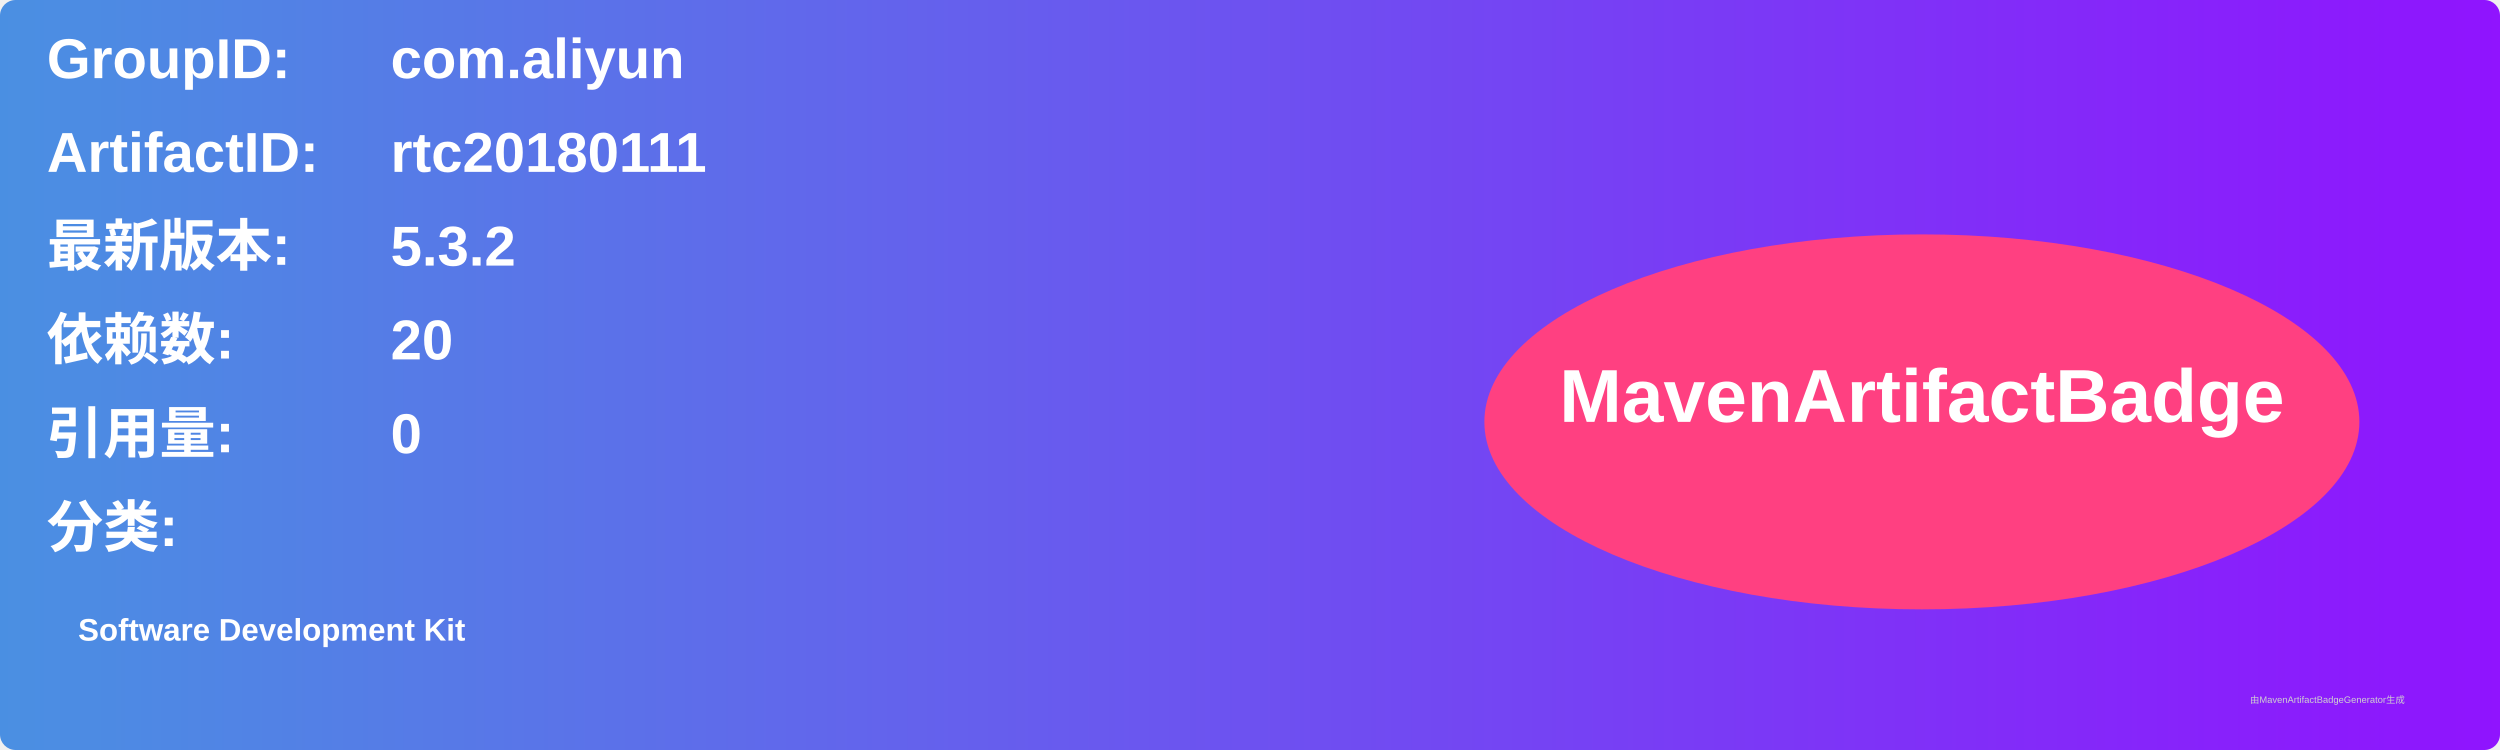
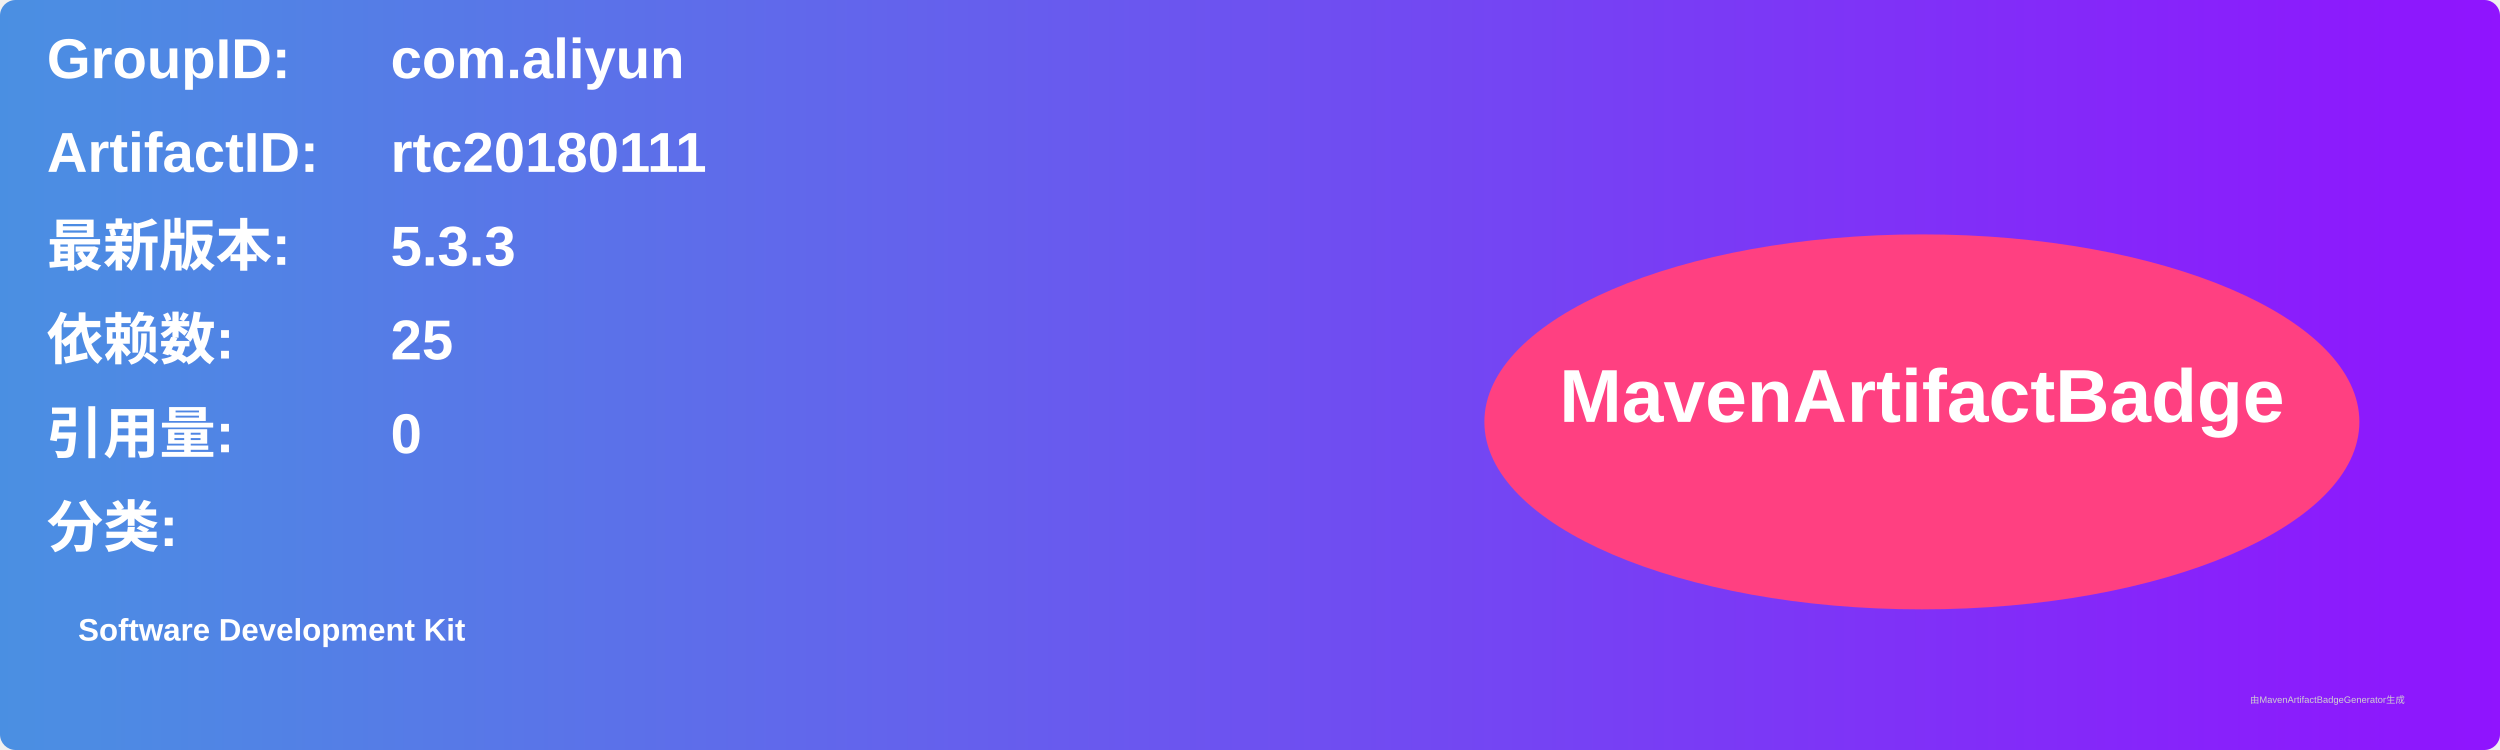
<svg xmlns="http://www.w3.org/2000/svg" width="800" height="240" viewBox="0 0 800 240">
  <linearGradient id="grad" x1="0%" y1="0%" x2="100%" y2="0%">
    <stop offset="0%" stop-color="#4a90e2" />
    <stop offset="100%" stop-color="#9013fe" />
  </linearGradient>
  <rect width="100%" height="100%" rx="5" ry="5" fill="url(#grad)" />
  <g transform="translate(15, 15)">
    <text x="0" y="10" font-family="Arial" font-size="18" fill="white" font-weight="bold" width="260">GroupID:</text>
    <text x="110" y="10" font-family="Arial" font-size="18" fill="white" font-weight="bold" width="460">com.aliyun</text>
    <text x="0" y="40" font-family="Arial" font-size="18" fill="white" font-weight="bold" width="260">ArtifactID:</text>
    <text x="110" y="40" font-family="Arial" font-size="18" fill="white" font-weight="bold" width="460">rtc20180111</text>
    <text x="0" y="70" font-family="Arial" font-size="18" fill="white" font-weight="bold">最新版本:</text>
    <text x="110" y="70" font-family="Arial" font-size="18" fill="white" font-weight="bold">
-       <tspan font-weight="bold">5.3.2</tspan>
+       <tspan font-weight="bold">5.3.3</tspan>
    </text>
    <text x="0" y="100" font-family="Arial" font-size="18" fill="white" font-weight="bold">依赖数: </text>
    <text x="110" y="100" font-family="Arial" font-size="18" fill="white">
-       <tspan font-weight="bold">20</tspan>
+       <tspan font-weight="bold">25</tspan>
    </text>
    <text x="0" y="130" font-family="Arial" font-size="18" fill="white" font-weight="bold">引用量: </text>
    <text x="110" y="130" font-family="Arial" font-size="18" fill="white">
      <tspan font-weight="bold">0</tspan>
    </text>
    <text x="0" y="160" font-family="Arial" font-size="18" fill="white" font-weight="bold">分类:</text>
    <text x="10" y="190" font-family="Arial" font-size="10" fill="white">
      <tspan font-weight="bold">Software Development Kit</tspan>
    </text>
    <ellipse cx="600" cy="120" rx="140" ry="60" fill="#ff4081" />
    <text x="600" y="120" text-anchor="middle" font-family="Arial" font-size="24" fill="white" font-weight="bold">MavenArtifactBadge</text>
  </g>
  <text x="720" y="225" font-family="Arial" font-size="3" fill="#d0d0d0">由MavenArtifactBadgeGenerator生成</text>
</svg>
